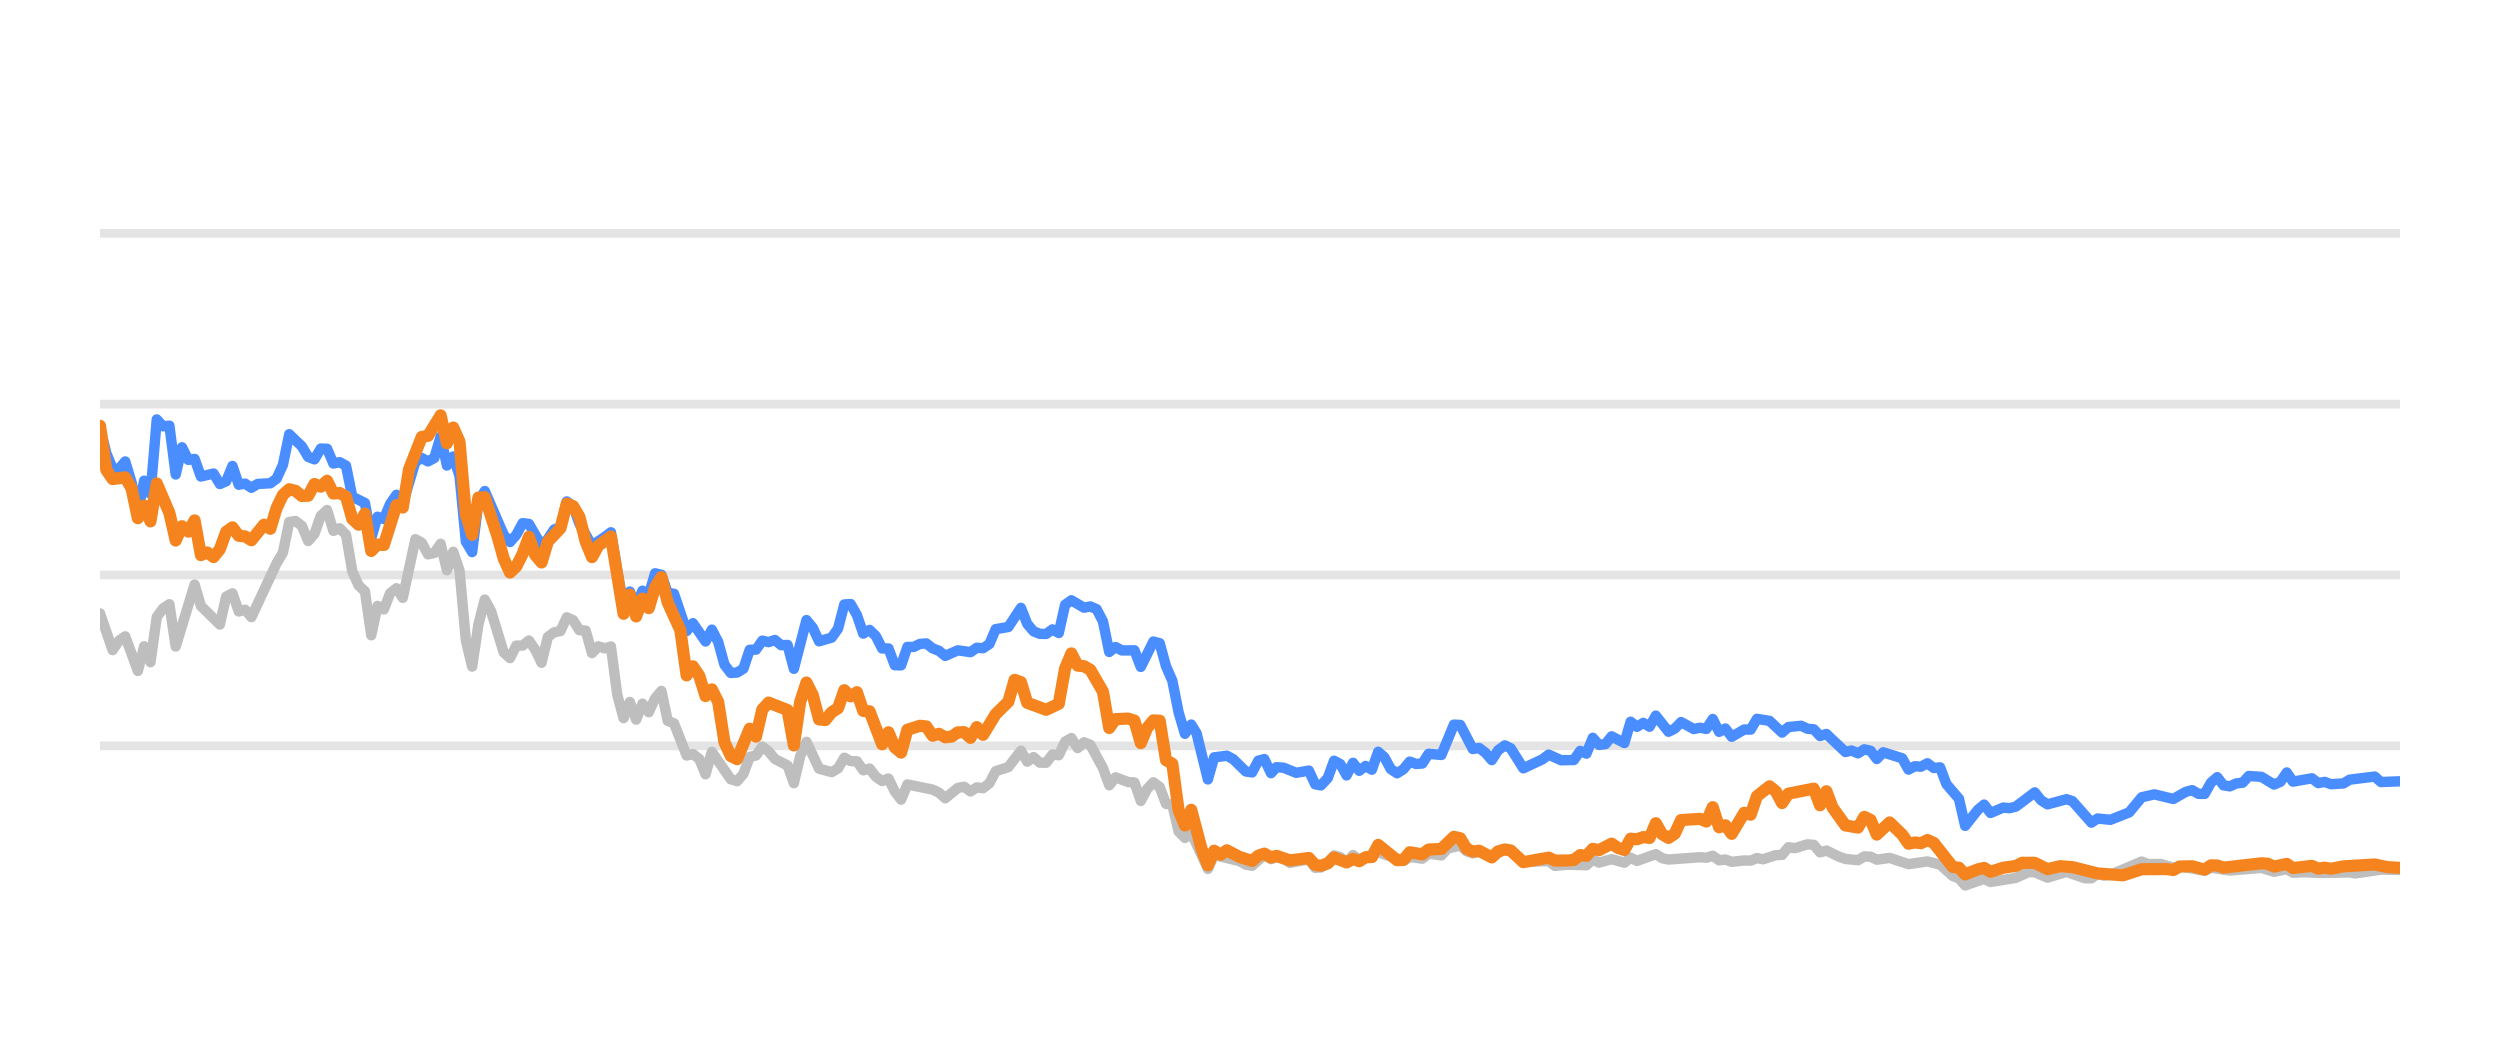
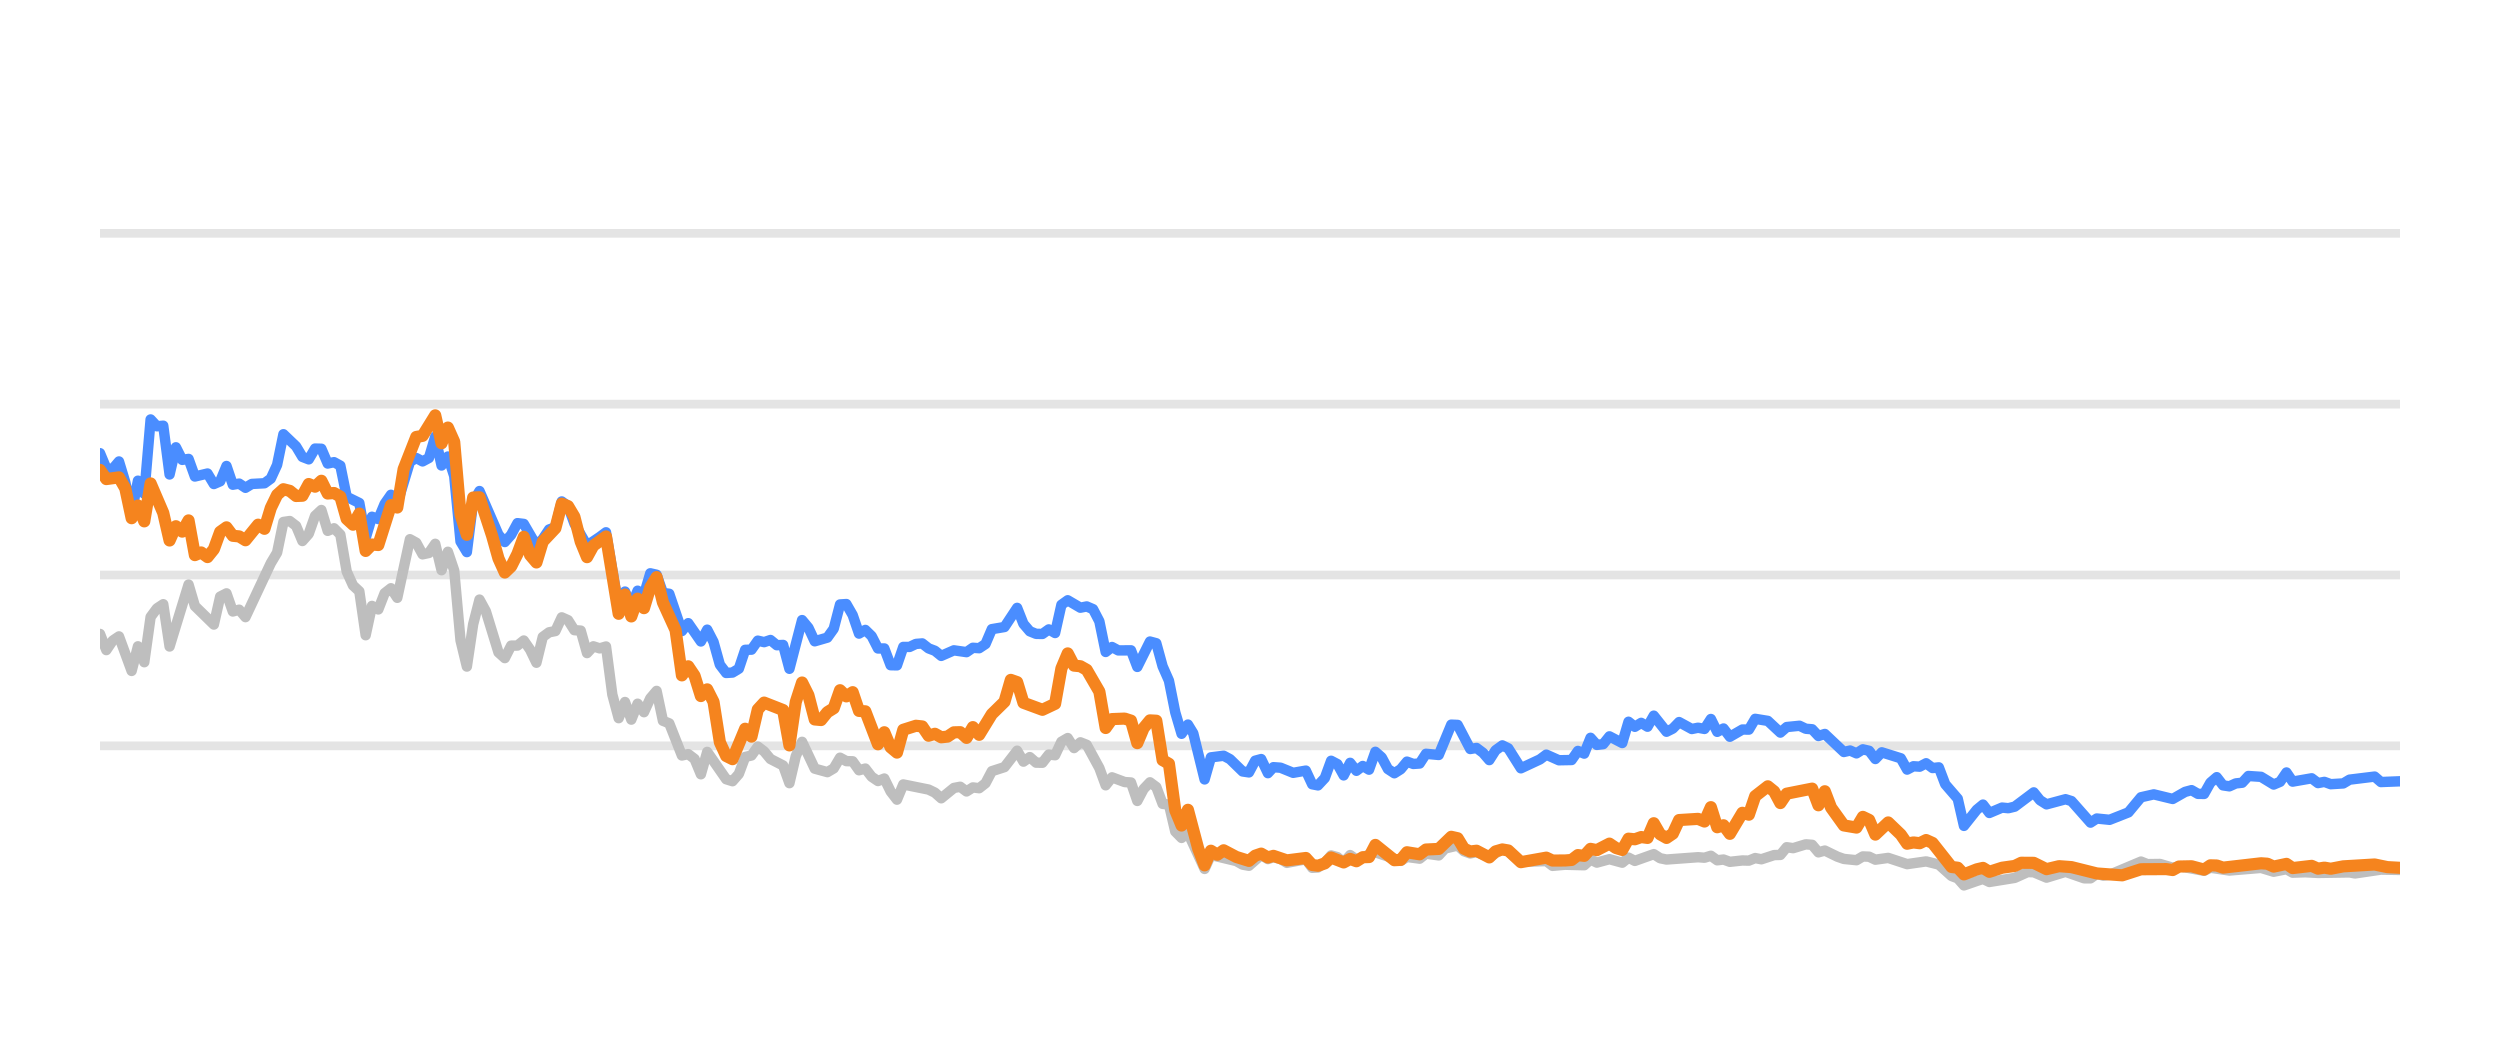
<svg xmlns="http://www.w3.org/2000/svg" width="144pt" height="60pt" viewBox="0 0 144 60" version="1.1">
  <defs>
    <style type="text/css">*{stroke-linejoin: round; stroke-linecap: butt}</style>
  </defs>
  <g id="figure_1">
    <g id="patch_1">
      <path d="M 0 60  L 144 60  L 144 0  L 0 0  L 0 60  z " style="fill: none; opacity: 0" />
    </g>
    <g id="axes_1">
      <g id="patch_2">
        <path d="M 5.76 52.8  L 138.24 52.8  L 138.24 3.6  L 5.76 3.6  L 5.76 52.8  z " style="fill: none" />
      </g>
      <g id="matplotlib.axis_1" />
      <g id="matplotlib.axis_2" />
      <g id="line2d_1">
-         <path d="M 5.76 42.96  L 138.24 42.96  " clip-path="url(#p9117db3237)" style="fill: none; stroke: #b2b2b2; stroke-opacity: 0.35; stroke-width: 0.5; stroke-linecap: square" />
+         <path d="M 5.76 42.96  L 138.24 42.96  " clip-path="url(#p7bb56548d4)" style="fill: none; stroke: #b2b2b2; stroke-opacity: 0.35; stroke-width: 0.5; stroke-linecap: square" />
      </g>
      <g id="line2d_2">
-         <path d="M 5.76 33.12  L 138.24 33.12  " clip-path="url(#p9117db3237)" style="fill: none; stroke: #b2b2b2; stroke-opacity: 0.35; stroke-width: 0.5; stroke-linecap: square" />
+         <path d="M 5.76 33.12  L 138.24 33.12  " clip-path="url(#p7bb56548d4)" style="fill: none; stroke: #b2b2b2; stroke-opacity: 0.35; stroke-width: 0.5; stroke-linecap: square" />
      </g>
      <g id="line2d_3">
-         <path d="M 5.76 23.28  L 138.24 23.28  " clip-path="url(#p9117db3237)" style="fill: none; stroke: #b2b2b2; stroke-opacity: 0.35; stroke-width: 0.5; stroke-linecap: square" />
+         <path d="M 5.76 23.28  L 138.24 23.28  " clip-path="url(#p7bb56548d4)" style="fill: none; stroke: #b2b2b2; stroke-opacity: 0.35; stroke-width: 0.5; stroke-linecap: square" />
      </g>
      <g id="line2d_4">
-         <path d="M 5.76 13.44  L 138.24 13.44  " clip-path="url(#p9117db3237)" style="fill: none; stroke: #b2b2b2; stroke-opacity: 0.35; stroke-width: 0.5; stroke-linecap: square" />
+         <path d="M 5.76 13.44  L 138.24 13.44  " clip-path="url(#p7bb56548d4)" style="fill: none; stroke: #b2b2b2; stroke-opacity: 0.35; stroke-width: 0.5; stroke-linecap: square" />
      </g>
      <g id="line2d_5">
-         <path d="M 5.76 35.334  L 6.487 37.445  L 6.85 36.903  L 7.213 36.657  L 7.94 38.645  L 8.303 37.228  L 8.667 38.143  L 9.03 35.536  L 9.393 35.044  L 9.757 34.803  L 10.12 37.238  L 11.21 33.671  L 11.573 34.906  L 12.663 35.974  L 13.026 34.365  L 13.39 34.178  L 13.753 35.221  L 14.116 35.118  L 14.48 35.546  L 15.933 32.441  L 16.296 31.831  L 16.66 30.065  L 17.023 30.011  L 17.386 30.291  L 17.75 31.162  L 18.113 30.749  L 18.476 29.715  L 18.84 29.376  L 19.203 30.576  L 19.566 30.429  L 19.93 30.793  L 20.293 32.918  L 20.656 33.72  L 21.02 34.06  L 21.383 36.589  L 21.746 34.901  L 22.11 35.103  L 22.473 34.168  L 22.836 33.883  L 23.2 34.434  L 23.926 31.059  L 24.29 31.26  L 24.653 31.929  L 25.016 31.851  L 25.38 31.324  L 25.743 32.844  L 26.106 31.782  L 26.469 32.859  L 26.833 36.884  L 27.196 38.394  L 27.559 35.954  L 27.923 34.537  L 28.286 35.206  L 29.013 37.578  L 29.376 37.907  L 29.739 37.189  L 30.103 37.184  L 30.466 36.894  L 30.829 37.42  L 31.193 38.173  L 31.556 36.687  L 31.919 36.421  L 32.283 36.348  L 32.646 35.56  L 33.009 35.723  L 33.373 36.298  L 33.736 36.323  L 34.099 37.617  L 34.463 37.228  L 34.826 37.346  L 35.189 37.238  L 35.553 40.008  L 35.916 41.366  L 36.279 40.436  L 36.643 41.45  L 37.006 40.534  L 37.369 41.022  L 37.733 40.224  L 38.096 39.796  L 38.459 41.518  L 38.823 41.666  L 39.549 43.516  L 39.912 43.437  L 40.276 43.713  L 40.639 44.598  L 41.002 43.309  L 42.092 44.884  L 42.456 44.997  L 42.819 44.579  L 43.182 43.6  L 43.546 43.516  L 43.909 43.004  L 44.272 43.28  L 44.636 43.718  L 45.362 44.092  L 45.726 45.11  L 46.089 43.555  L 46.452 42.729  L 47.179 44.274  L 47.906 44.475  L 48.269 44.259  L 48.632 43.644  L 48.996 43.841  L 49.359 43.851  L 49.722 44.367  L 50.086 44.269  L 50.449 44.741  L 50.812 44.987  L 51.176 44.844  L 51.539 45.587  L 51.902 46.06  L 52.266 45.184  L 53.719 45.479  L 54.082 45.656  L 54.445 45.981  L 55.172 45.386  L 55.535 45.317  L 55.899 45.587  L 56.262 45.356  L 56.625 45.4  L 56.989 45.115  L 57.352 44.421  L 58.079 44.185  L 58.805 43.24  L 59.169 43.87  L 59.532 43.609  L 59.895 43.929  L 60.259 43.934  L 60.622 43.462  L 60.985 43.501  L 61.349 42.724  L 61.712 42.512  L 62.075 43.088  L 62.439 42.758  L 62.802 42.901  L 63.529 44.239  L 63.892 45.233  L 64.255 44.775  L 64.982 45.046  L 65.345 45.071  L 65.709 46.133  L 66.072 45.445  L 66.435 45.061  L 66.798 45.331  L 67.162 46.301  L 67.525 46.345  L 67.888 47.895  L 68.252 48.264  L 68.615 47.964  L 69.574 50.05  L 69.935 49.248  L 71.395 49.597  L 71.757 49.804  L 72.121 49.868  L 72.824 49.248  L 73.21 49.484  L 73.528 49.376  L 73.936 49.479  L 74.299 49.7  L 75.389 49.494  L 75.754 49.986  L 76.086 49.966  L 76.479 49.7  L 76.841 49.272  L 77.203 49.371  L 77.562 49.681  L 77.934 49.253  L 78.293 49.513  L 79.383 49.09  L 80.838 49.587  L 81.199 49.361  L 81.927 49.459  L 82.289 49.169  L 83.023 49.272  L 83.387 48.874  L 84.11 48.702  L 84.473 49.031  L 84.833 49.159  L 85.194 49.08  L 85.927 49.366  L 86.678 48.908  L 87.018 49.051  L 87.742 49.646  L 89.202 49.597  L 89.561 49.873  L 90.285 49.809  L 91.379 49.838  L 91.743 49.509  L 92.105 49.686  L 92.829 49.489  L 93.564 49.691  L 93.925 49.4  L 94.288 49.587  L 95.375 49.199  L 95.743 49.435  L 96.107 49.509  L 97.919 49.376  L 98.288 49.405  L 98.655 49.292  L 99.02 49.553  L 99.382 49.509  L 99.746 49.641  L 100.467 49.563  L 100.838 49.572  L 101.201 49.425  L 101.556 49.494  L 102.29 49.253  L 102.647 49.243  L 103.011 48.8  L 103.382 48.854  L 104.107 48.633  L 104.472 48.662  L 104.835 49.095  L 105.2 48.992  L 105.927 49.346  L 106.294 49.474  L 107.019 49.548  L 107.385 49.331  L 107.745 49.346  L 108.104 49.518  L 108.841 49.415  L 109.928 49.774  L 111.02 49.617  L 111.749 49.799  L 112.478 50.458  L 112.835 50.591  L 113.193 50.999  L 113.929 50.743  L 114.286 50.625  L 114.653 50.802  L 116.11 50.566  L 116.85 50.232  L 117.202 50.242  L 117.936 50.552  L 119.029 50.217  L 120.099 50.591  L 120.464 50.591  L 120.823 50.33  L 121.193 50.438  L 121.559 50.389  L 123.362 49.627  L 123.731 49.774  L 124.455 49.764  L 125.183 49.981  L 125.546 49.897  L 126.986 50.158  L 127.349 49.981  L 128.439 50.143  L 130.259 49.991  L 130.984 50.212  L 131.719 50.064  L 132.074 50.266  L 132.799 50.242  L 133.53 50.281  L 135.344 50.251  L 135.656 50.31  L 137.145 50.089  L 138.24 50.109  L 138.24 50.109  " clip-path="url(#p9117db3237)" style="fill: none; stroke: #bebebe; stroke-width: 0.6; stroke-linecap: round" />
+         <path d="M 5.76 36.515  L 6.124 37.445  L 6.489 36.903  L 6.853 36.657  L 7.582 38.645  L 7.946 37.228  L 8.31 38.143  L 8.675 35.536  L 9.039 35.044  L 9.403 34.803  L 9.768 37.238  L 10.861 33.671  L 11.225 34.906  L 12.318 35.974  L 12.682 34.365  L 13.046 34.178  L 13.411 35.221  L 13.775 35.118  L 14.139 35.546  L 15.597 32.441  L 15.961 31.831  L 16.325 30.065  L 16.69 30.011  L 17.054 30.291  L 17.418 31.162  L 17.783 30.749  L 18.147 29.715  L 18.511 29.376  L 18.876 30.576  L 19.24 30.429  L 19.604 30.793  L 19.969 32.918  L 20.333 33.72  L 20.697 34.06  L 21.062 36.589  L 21.426 34.901  L 21.79 35.103  L 22.155 34.168  L 22.519 33.883  L 22.883 34.434  L 23.612 31.059  L 23.976 31.26  L 24.34 31.929  L 24.705 31.851  L 25.069 31.324  L 25.433 32.844  L 25.798 31.782  L 26.162 32.859  L 26.526 36.884  L 26.891 38.394  L 27.255 35.954  L 27.619 34.537  L 27.984 35.206  L 28.712 37.578  L 29.077 37.907  L 29.441 37.189  L 29.805 37.184  L 30.17 36.894  L 30.534 37.42  L 30.898 38.173  L 31.263 36.687  L 31.627 36.421  L 31.991 36.348  L 32.356 35.56  L 32.72 35.723  L 33.084 36.298  L 33.449 36.323  L 33.813 37.617  L 34.177 37.228  L 34.542 37.346  L 34.906 37.238  L 35.27 40.008  L 35.635 41.366  L 35.999 40.436  L 36.363 41.45  L 36.727 40.534  L 37.092 41.022  L 37.456 40.224  L 37.82 39.796  L 38.185 41.518  L 38.549 41.666  L 39.278 43.516  L 39.642 43.437  L 40.006 43.713  L 40.371 44.598  L 40.735 43.309  L 41.828 44.884  L 42.192 44.997  L 42.557 44.579  L 42.921 43.6  L 43.285 43.516  L 43.65 43.004  L 44.014 43.28  L 44.378 43.718  L 45.107 44.092  L 45.471 45.11  L 45.836 43.555  L 46.2 42.729  L 46.929 44.274  L 47.657 44.475  L 48.022 44.259  L 48.386 43.644  L 48.75 43.841  L 49.114 43.851  L 49.479 44.367  L 49.843 44.269  L 50.207 44.741  L 50.572 44.987  L 50.936 44.844  L 51.3 45.587  L 51.665 46.06  L 52.029 45.184  L 53.486 45.479  L 53.851 45.656  L 54.215 45.981  L 54.944 45.386  L 55.308 45.317  L 55.672 45.587  L 56.037 45.356  L 56.401 45.4  L 56.765 45.115  L 57.13 44.421  L 57.858 44.185  L 58.587 43.24  L 58.951 43.87  L 59.316 43.609  L 59.68 43.929  L 60.044 43.934  L 60.409 43.462  L 60.773 43.501  L 61.137 42.724  L 61.501 42.512  L 61.866 43.088  L 62.23 42.758  L 62.594 42.901  L 63.323 44.239  L 63.687 45.233  L 64.052 44.775  L 64.78 45.046  L 65.145 45.071  L 65.509 46.133  L 65.873 45.445  L 66.238 45.061  L 66.602 45.331  L 66.966 46.301  L 67.331 46.345  L 67.695 47.895  L 68.059 48.264  L 68.424 47.964  L 69.385 50.05  L 69.748 49.248  L 71.212 49.597  L 71.575 49.804  L 71.939 49.868  L 72.644 49.248  L 73.032 49.484  L 73.35 49.376  L 73.76 49.479  L 74.123 49.7  L 75.216 49.494  L 75.582 49.986  L 75.915 49.966  L 76.309 49.7  L 76.672 49.272  L 77.035 49.371  L 77.395 49.681  L 77.768 49.253  L 78.129 49.513  L 79.221 49.09  L 80.68 49.587  L 81.042 49.361  L 81.772 49.459  L 82.136 49.169  L 82.871 49.272  L 83.236 48.874  L 83.961 48.702  L 84.326 49.031  L 84.686 49.159  L 85.049 49.08  L 85.783 49.366  L 86.536 48.908  L 86.877 49.051  L 87.603 49.646  L 89.067 49.597  L 89.427 49.873  L 90.153 49.809  L 91.25 49.838  L 91.615 49.509  L 91.978 49.686  L 92.704 49.489  L 93.441 49.691  L 93.803 49.4  L 94.167 49.587  L 95.257 49.199  L 95.626 49.435  L 95.991 49.509  L 97.808 49.376  L 98.178 49.405  L 98.547 49.292  L 98.912 49.553  L 99.275 49.509  L 99.64 49.641  L 100.363 49.563  L 100.735 49.572  L 101.099 49.425  L 101.455 49.494  L 102.191 49.253  L 102.549 49.243  L 102.915 48.8  L 103.286 48.854  L 104.013 48.633  L 104.379 48.662  L 104.743 49.095  L 105.109 48.992  L 105.838 49.346  L 106.206 49.474  L 106.933 49.548  L 107.3 49.331  L 107.661 49.346  L 108.021 49.518  L 108.76 49.415  L 109.85 49.774  L 110.945 49.617  L 111.676 49.799  L 112.407 50.458  L 112.766 50.591  L 113.124 50.999  L 113.862 50.743  L 114.22 50.625  L 114.588 50.802  L 116.049 50.566  L 116.792 50.232  L 117.144 50.242  L 117.88 50.552  L 118.976 50.217  L 120.049 50.591  L 120.415 50.591  L 120.775 50.33  L 121.146 50.438  L 121.513 50.389  L 123.321 49.627  L 123.691 49.774  L 124.417 49.764  L 125.147 49.981  L 125.511 49.897  L 126.955 50.158  L 127.319 49.981  L 128.412 50.143  L 130.237 49.991  L 130.964 50.212  L 131.701 50.064  L 132.057 50.266  L 132.784 50.242  L 133.517 50.281  L 135.336 50.251  L 135.649 50.31  L 137.142 50.089  L 138.24 50.109  L 138.24 50.109  " clip-path="url(#p7bb56548d4)" style="fill: none; stroke: #bebebe; stroke-width: 0.6; stroke-linecap: round" />
      </g>
      <g id="line2d_6">
-         <path d="M 5.76 24.623  L 6.123 26.104  L 6.487 26.98  L 6.85 27.009  L 7.213 26.581  L 7.577 27.782  L 7.94 29.499  L 8.303 27.688  L 8.667 28.441  L 9.03 24.161  L 9.393 24.554  L 9.757 24.52  L 10.12 27.329  L 10.483 25.765  L 10.847 26.488  L 11.21 26.434  L 11.573 27.447  L 12.3 27.275  L 12.663 27.88  L 13.026 27.723  L 13.39 26.842  L 13.753 27.92  L 14.116 27.856  L 14.48 28.097  L 14.843 27.875  L 15.57 27.836  L 15.933 27.57  L 16.296 26.778  L 16.66 25.012  L 17.386 25.71  L 17.75 26.316  L 18.113 26.458  L 18.476 25.838  L 18.84 25.848  L 19.203 26.699  L 19.566 26.621  L 19.93 26.822  L 20.293 28.613  L 21.02 28.972  L 21.383 30.995  L 21.746 29.765  L 22.11 29.897  L 22.473 29.022  L 22.836 28.5  L 23.2 29.007  L 23.926 26.601  L 24.29 26.38  L 24.653 26.576  L 25.016 26.38  L 25.38 25.15  L 25.743 26.813  L 26.106 26.296  L 26.469 27.418  L 26.833 31.191  L 27.196 31.801  L 27.559 28.899  L 27.923 28.284  L 29.013 30.803  L 29.376 31.221  L 29.739 30.808  L 30.103 30.134  L 30.466 30.178  L 31.193 31.428  L 31.556 31.044  L 31.919 30.498  L 32.283 30.365  L 32.646 28.884  L 33.009 29.154  L 33.373 30.153  L 34.099 31.423  L 34.826 30.931  L 35.189 30.66  L 35.916 34.999  L 36.279 34.074  L 36.643 34.916  L 37.006 34.025  L 37.369 34.261  L 37.733 33.022  L 38.096 33.105  L 38.459 34.153  L 38.823 34.202  L 39.549 36.348  L 39.912 35.895  L 40.639 36.948  L 41.002 36.269  L 41.366 36.972  L 41.729 38.286  L 42.092 38.763  L 42.456 38.739  L 42.819 38.517  L 43.182 37.43  L 43.546 37.42  L 43.909 36.903  L 44.272 36.987  L 44.636 36.864  L 44.999 37.164  L 45.362 37.149  L 45.726 38.522  L 46.452 35.718  L 46.816 36.156  L 47.179 36.938  L 47.906 36.726  L 48.269 36.215  L 48.632 34.817  L 48.996 34.793  L 49.359 35.427  L 49.722 36.495  L 50.086 36.284  L 50.449 36.638  L 50.812 37.351  L 51.176 37.351  L 51.539 38.316  L 51.902 38.325  L 52.266 37.263  L 52.629 37.263  L 52.992 37.09  L 53.355 37.061  L 53.719 37.346  L 54.082 37.484  L 54.445 37.779  L 55.172 37.459  L 55.899 37.563  L 56.262 37.312  L 56.625 37.336  L 56.989 37.095  L 57.352 36.239  L 58.079 36.116  L 58.805 35.014  L 59.169 35.934  L 59.532 36.362  L 59.895 36.51  L 60.259 36.515  L 60.622 36.254  L 60.985 36.461  L 61.349 34.837  L 61.712 34.576  L 62.439 35.004  L 62.802 34.931  L 63.165 35.088  L 63.529 35.787  L 63.892 37.553  L 64.255 37.268  L 64.619 37.464  L 65.345 37.459  L 65.709 38.414  L 66.435 36.953  L 66.798 37.051  L 67.162 38.379  L 67.525 39.206  L 67.888 41.031  L 68.252 42.266  L 68.615 41.735  L 68.922 42.237  L 69.574 44.894  L 69.935 43.624  L 70.667 43.531  L 71.033 43.728  L 71.757 44.436  L 72.121 44.49  L 72.48 43.816  L 72.824 43.723  L 73.21 44.534  L 73.528 44.19  L 73.936 44.22  L 74.661 44.515  L 75.389 44.387  L 75.754 45.174  L 76.086 45.238  L 76.479 44.815  L 76.841 43.821  L 77.203 44.013  L 77.562 44.662  L 77.934 43.939  L 78.293 44.397  L 78.658 44.121  L 79.019 44.333  L 79.383 43.304  L 79.746 43.624  L 80.107 44.298  L 80.473 44.539  L 80.838 44.308  L 81.199 43.87  L 81.562 44.003  L 81.927 43.978  L 82.289 43.418  L 83.023 43.486  L 83.744 41.74  L 84.11 41.755  L 84.833 43.142  L 85.194 43.083  L 85.563 43.359  L 85.927 43.782  L 86.287 43.216  L 86.678 42.935  L 87.018 43.103  L 87.742 44.254  L 88.836 43.742  L 89.202 43.467  L 89.924 43.791  L 90.653 43.777  L 91.018 43.255  L 91.379 43.408  L 91.743 42.498  L 92.105 42.906  L 92.471 42.862  L 92.829 42.414  L 93.564 42.798  L 93.925 41.573  L 94.288 41.863  L 94.653 41.637  L 95.016 41.858  L 95.375 41.223  L 96.107 42.148  L 96.469 41.966  L 96.831 41.592  L 97.56 41.991  L 97.919 41.917  L 98.288 41.986  L 98.655 41.415  L 99.02 42.153  L 99.382 41.961  L 99.746 42.438  L 100.467 42.02  L 100.838 42.025  L 101.201 41.405  L 101.926 41.523  L 102.647 42.197  L 103.011 41.878  L 103.748 41.804  L 104.107 41.976  L 104.472 42.006  L 104.835 42.394  L 105.2 42.276  L 106.294 43.314  L 106.655 43.231  L 107.019 43.393  L 107.385 43.162  L 107.745 43.245  L 108.104 43.718  L 108.473 43.334  L 109.566 43.678  L 109.928 44.328  L 110.291 44.136  L 110.649 44.16  L 111.02 43.964  L 111.389 44.239  L 111.749 44.2  L 112.116 45.169  L 112.835 46.005  L 113.193 47.57  L 113.929 46.64  L 114.286 46.345  L 114.653 46.827  L 115.383 46.517  L 115.744 46.552  L 116.11 46.463  L 117.202 45.641  L 117.564 46.094  L 117.936 46.33  L 119.029 46.035  L 119.371 46.143  L 120.464 47.383  L 120.823 47.147  L 121.559 47.221  L 122.641 46.793  L 123.362 45.922  L 124.097 45.755  L 125.183 46.02  L 125.898 45.612  L 126.267 45.513  L 126.631 45.725  L 126.986 45.73  L 127.349 45.081  L 127.714 44.766  L 128.077 45.238  L 128.439 45.292  L 128.807 45.125  L 129.176 45.085  L 129.532 44.697  L 130.259 44.746  L 130.984 45.189  L 131.353 45.031  L 131.719 44.495  L 132.074 45.021  L 133.167 44.83  L 133.53 45.105  L 133.897 45.036  L 134.262 45.169  L 134.98 45.125  L 135.344 44.908  L 136.783 44.731  L 137.145 45.046  L 138.24 45.002  L 138.24 45.002  " clip-path="url(#p9117db3237)" style="fill: none; stroke: #4a8dff; stroke-width: 0.6; stroke-linecap: round" />
+         <path d="M 5.76 26.104  L 6.124 26.98  L 6.489 27.009  L 6.853 26.581  L 7.217 27.782  L 7.582 29.499  L 7.946 27.688  L 8.31 28.441  L 8.675 24.161  L 9.039 24.554  L 9.403 24.52  L 9.768 27.329  L 10.132 25.765  L 10.496 26.488  L 10.861 26.434  L 11.225 27.447  L 11.953 27.275  L 12.318 27.88  L 12.682 27.723  L 13.046 26.842  L 13.411 27.92  L 13.775 27.856  L 14.139 28.097  L 14.504 27.875  L 15.232 27.836  L 15.597 27.57  L 15.961 26.778  L 16.325 25.012  L 17.054 25.71  L 17.418 26.316  L 17.783 26.458  L 18.147 25.838  L 18.511 25.848  L 18.876 26.699  L 19.24 26.621  L 19.604 26.822  L 19.969 28.613  L 20.697 28.972  L 21.062 30.995  L 21.426 29.765  L 21.79 29.897  L 22.155 29.022  L 22.519 28.5  L 22.883 29.007  L 23.612 26.601  L 23.976 26.38  L 24.34 26.576  L 24.705 26.38  L 25.069 25.15  L 25.433 26.813  L 25.798 26.296  L 26.162 27.418  L 26.526 31.191  L 26.891 31.801  L 27.255 28.899  L 27.619 28.284  L 28.712 30.803  L 29.077 31.221  L 29.441 30.808  L 29.805 30.134  L 30.17 30.178  L 30.898 31.428  L 31.263 31.044  L 31.627 30.498  L 31.991 30.365  L 32.356 28.884  L 32.72 29.154  L 33.084 30.153  L 33.813 31.423  L 34.542 30.931  L 34.906 30.66  L 35.635 34.999  L 35.999 34.074  L 36.363 34.916  L 36.727 34.025  L 37.092 34.261  L 37.456 33.022  L 37.82 33.105  L 38.185 34.153  L 38.549 34.202  L 39.278 36.348  L 39.642 35.895  L 40.371 36.948  L 40.735 36.269  L 41.099 36.972  L 41.464 38.286  L 41.828 38.763  L 42.192 38.739  L 42.557 38.517  L 42.921 37.43  L 43.285 37.42  L 43.65 36.903  L 44.014 36.987  L 44.378 36.864  L 44.743 37.164  L 45.107 37.149  L 45.471 38.522  L 46.2 35.718  L 46.564 36.156  L 46.929 36.938  L 47.657 36.726  L 48.022 36.215  L 48.386 34.817  L 48.75 34.793  L 49.114 35.427  L 49.479 36.495  L 49.843 36.284  L 50.207 36.638  L 50.572 37.351  L 50.936 37.351  L 51.3 38.316  L 51.665 38.325  L 52.029 37.263  L 52.393 37.263  L 52.758 37.09  L 53.122 37.061  L 53.486 37.346  L 53.851 37.484  L 54.215 37.779  L 54.944 37.459  L 55.672 37.563  L 56.037 37.312  L 56.401 37.336  L 56.765 37.095  L 57.13 36.239  L 57.858 36.116  L 58.587 35.014  L 58.951 35.934  L 59.316 36.362  L 59.68 36.51  L 60.044 36.515  L 60.409 36.254  L 60.773 36.461  L 61.137 34.837  L 61.501 34.576  L 62.23 35.004  L 62.594 34.931  L 62.959 35.088  L 63.323 35.787  L 63.687 37.553  L 64.052 37.268  L 64.416 37.464  L 65.145 37.459  L 65.509 38.414  L 66.238 36.953  L 66.602 37.051  L 66.966 38.379  L 67.331 39.206  L 67.695 41.031  L 68.059 42.266  L 68.424 41.735  L 68.731 42.237  L 69.385 44.894  L 69.748 43.624  L 70.482 43.531  L 70.848 43.728  L 71.575 44.436  L 71.939 44.49  L 72.299 43.816  L 72.644 43.723  L 73.032 44.534  L 73.35 44.19  L 73.76 44.22  L 74.486 44.515  L 75.216 44.387  L 75.582 45.174  L 75.915 45.238  L 76.309 44.815  L 76.672 43.821  L 77.035 44.013  L 77.395 44.662  L 77.768 43.939  L 78.129 44.397  L 78.494 44.121  L 78.856 44.333  L 79.221 43.304  L 79.585 43.624  L 79.947 44.298  L 80.315 44.539  L 80.68 44.308  L 81.042 43.87  L 81.406 44.003  L 81.772 43.978  L 82.136 43.418  L 82.871 43.486  L 83.594 41.74  L 83.961 41.755  L 84.686 43.142  L 85.049 43.083  L 85.418 43.359  L 85.783 43.782  L 86.144 43.216  L 86.536 42.935  L 86.877 43.103  L 87.603 44.254  L 88.7 43.742  L 89.067 43.467  L 89.792 43.791  L 90.523 43.777  L 90.888 43.255  L 91.25 43.408  L 91.615 42.498  L 91.978 42.906  L 92.345 42.862  L 92.704 42.414  L 93.441 42.798  L 93.803 41.573  L 94.167 41.863  L 94.533 41.637  L 94.897 41.858  L 95.257 41.223  L 95.991 42.148  L 96.354 41.966  L 96.717 41.592  L 97.448 41.991  L 97.808 41.917  L 98.178 41.986  L 98.547 41.415  L 98.912 42.153  L 99.275 41.961  L 99.64 42.438  L 100.363 42.02  L 100.735 42.025  L 101.099 41.405  L 101.826 41.523  L 102.549 42.197  L 102.915 41.878  L 103.653 41.804  L 104.013 41.976  L 104.379 42.006  L 104.743 42.394  L 105.109 42.276  L 106.206 43.314  L 106.568 43.231  L 106.933 43.393  L 107.3 43.162  L 107.661 43.245  L 108.021 43.718  L 108.391 43.334  L 109.487 43.678  L 109.85 44.328  L 110.215 44.136  L 110.574 44.16  L 110.945 43.964  L 111.315 44.239  L 111.676 44.2  L 112.044 45.169  L 112.766 46.005  L 113.124 47.57  L 113.862 46.64  L 114.22 46.345  L 114.588 46.827  L 115.32 46.517  L 115.682 46.552  L 116.049 46.463  L 117.144 45.641  L 117.507 46.094  L 117.88 46.33  L 118.976 46.035  L 119.319 46.143  L 120.415 47.383  L 120.775 47.147  L 121.513 47.221  L 122.598 46.793  L 123.321 45.922  L 124.059 45.755  L 125.147 46.02  L 125.864 45.612  L 126.234 45.513  L 126.599 45.725  L 126.955 45.73  L 127.319 45.081  L 127.685 44.766  L 128.049 45.238  L 128.412 45.292  L 128.781 45.125  L 129.151 45.085  L 129.508 44.697  L 130.237 44.746  L 130.964 45.189  L 131.335 45.031  L 131.701 44.495  L 132.057 45.021  L 133.153 44.83  L 133.517 45.105  L 133.885 45.036  L 134.251 45.169  L 134.971 45.125  L 135.336 44.908  L 136.779 44.731  L 137.142 45.046  L 138.24 45.002  L 138.24 45.002  " clip-path="url(#p7bb56548d4)" style="fill: none; stroke: #4a8dff; stroke-width: 0.6; stroke-linecap: round" />
      </g>
      <g id="line2d_7">
-         <path d="M 5.76 24.525  L 6.123 27.068  L 6.487 27.595  L 7.213 27.496  L 7.577 28.131  L 7.94 29.848  L 8.303 29.12  L 8.667 30.03  L 9.03 27.846  L 9.757 29.543  L 10.12 31.132  L 10.483 30.311  L 10.847 30.621  L 11.21 29.976  L 11.573 31.974  L 11.937 31.821  L 12.3 32.087  L 12.663 31.634  L 13.026 30.635  L 13.39 30.375  L 13.753 30.862  L 14.116 30.896  L 14.48 31.118  L 15.206 30.222  L 15.57 30.458  L 15.933 29.258  L 16.296 28.505  L 16.66 28.18  L 17.023 28.274  L 17.386 28.569  L 17.75 28.554  L 18.113 27.88  L 18.476 28.033  L 18.84 27.693  L 19.203 28.426  L 19.566 28.397  L 19.93 28.603  L 20.293 29.888  L 20.656 30.222  L 21.02 29.583  L 21.383 31.733  L 21.746 31.364  L 22.11 31.393  L 22.836 29.095  L 23.2 29.233  L 23.563 27.024  L 24.29 25.169  L 24.653 25.105  L 25.38 23.925  L 25.743 25.533  L 26.106 24.628  L 26.469 25.445  L 26.833 29.642  L 27.196 30.803  L 27.559 28.658  L 27.923 28.643  L 28.649 30.872  L 29.013 32.17  L 29.376 32.977  L 29.739 32.628  L 30.103 31.905  L 30.466 30.921  L 30.829 31.969  L 31.193 32.397  L 31.556 31.196  L 32.283 30.424  L 32.646 29.012  L 33.009 29.154  L 33.373 29.765  L 33.736 31.201  L 34.099 32.092  L 34.463 31.432  L 35.189 30.901  L 35.916 35.354  L 36.279 34.247  L 36.643 35.506  L 37.006 34.483  L 37.369 35.029  L 37.733 33.833  L 38.096 33.243  L 38.459 34.699  L 39.186 36.293  L 39.549 38.901  L 39.912 38.379  L 40.276 38.921  L 40.639 40.092  L 41.002 39.708  L 41.366 40.426  L 41.729 42.753  L 42.092 43.545  L 42.456 43.728  L 43.182 41.976  L 43.546 42.429  L 43.909 40.864  L 44.272 40.47  L 45.362 40.899  L 45.726 42.935  L 46.089 40.436  L 46.452 39.314  L 46.816 40.042  L 47.179 41.44  L 47.542 41.474  L 47.906 41.022  L 48.269 40.795  L 48.632 39.757  L 48.996 40.111  L 49.359 39.87  L 49.722 40.948  L 50.086 40.972  L 50.812 42.871  L 51.176 42.178  L 51.539 43.044  L 51.902 43.349  L 52.266 42.035  L 52.992 41.804  L 53.355 41.843  L 53.719 42.379  L 54.082 42.266  L 54.445 42.468  L 54.809 42.429  L 55.172 42.183  L 55.535 42.173  L 55.899 42.502  L 56.262 41.883  L 56.625 42.325  L 57.352 41.135  L 58.079 40.421  L 58.442 39.162  L 58.805 39.29  L 59.169 40.48  L 60.259 40.884  L 60.985 40.539  L 61.349 38.502  L 61.712 37.637  L 62.075 38.34  L 62.439 38.375  L 62.802 38.581  L 63.529 39.836  L 63.892 41.932  L 64.255 41.42  L 64.982 41.391  L 65.345 41.509  L 65.709 42.803  L 66.072 41.937  L 66.435 41.494  L 66.798 41.514  L 67.162 43.782  L 67.525 43.993  L 67.888 46.67  L 68.252 47.55  L 68.615 46.645  L 69.211 48.894  L 69.574 49.843  L 69.935 49.002  L 70.307 49.233  L 70.667 48.977  L 71.395 49.361  L 72.121 49.587  L 72.48 49.287  L 72.824 49.169  L 73.21 49.39  L 73.528 49.297  L 74.299 49.558  L 75.389 49.42  L 75.754 49.823  L 76.086 49.868  L 76.479 49.73  L 76.841 49.395  L 77.562 49.676  L 77.934 49.474  L 78.293 49.607  L 78.658 49.376  L 79.019 49.366  L 79.383 48.667  L 80.473 49.548  L 80.838 49.528  L 81.199 49.09  L 81.927 49.208  L 82.289 48.933  L 83.023 48.898  L 83.744 48.2  L 84.11 48.283  L 84.473 48.884  L 84.833 49.046  L 85.194 49.002  L 85.927 49.386  L 86.287 49.041  L 86.678 48.928  L 87.018 48.987  L 87.742 49.661  L 89.202 49.4  L 89.561 49.568  L 90.285 49.563  L 90.653 49.533  L 91.018 49.253  L 91.379 49.297  L 91.743 48.894  L 92.105 48.967  L 92.829 48.593  L 93.199 48.844  L 93.564 48.957  L 93.925 48.308  L 94.288 48.342  L 94.653 48.215  L 95.016 48.264  L 95.375 47.418  L 95.743 48.057  L 96.107 48.264  L 96.469 48.018  L 96.831 47.235  L 97.919 47.167  L 98.288 47.319  L 98.655 46.493  L 99.02 47.649  L 99.382 47.536  L 99.746 48.028  L 100.467 46.817  L 100.838 46.926  L 101.201 45.858  L 101.926 45.292  L 102.29 45.587  L 102.647 46.256  L 103.011 45.715  L 104.472 45.425  L 104.835 46.384  L 105.2 45.577  L 105.558 46.517  L 106.294 47.545  L 107.019 47.668  L 107.385 47.053  L 107.745 47.226  L 108.104 48.072  L 108.841 47.373  L 109.566 48.072  L 109.928 48.598  L 110.291 48.525  L 110.649 48.569  L 111.02 48.387  L 111.389 48.554  L 112.478 49.937  L 112.835 49.981  L 113.193 50.365  L 113.929 50.074  L 114.286 49.991  L 114.653 50.217  L 115.383 49.981  L 116.11 49.878  L 116.485 49.695  L 117.202 49.7  L 117.936 50.064  L 118.655 49.892  L 119.371 49.946  L 120.823 50.31  L 122.284 50.419  L 123.362 50.069  L 124.809 50.06  L 125.183 50.114  L 125.546 49.912  L 126.267 49.897  L 126.986 50.089  L 127.349 49.843  L 127.714 49.853  L 128.077 49.976  L 130.259 49.725  L 130.622 49.75  L 130.984 49.917  L 131.719 49.759  L 132.074 50.001  L 133.167 49.873  L 133.53 50.035  L 133.897 49.976  L 134.262 50.04  L 134.98 49.902  L 136.783 49.794  L 137.513 49.946  L 138.24 49.986  L 138.24 49.986  " clip-path="url(#p9117db3237)" style="fill: none; stroke: #f5841e; stroke-width: 0.7; stroke-linecap: round" />
+         <path d="M 5.76 27.068  L 6.124 27.595  L 6.853 27.496  L 7.217 28.131  L 7.582 29.848  L 7.946 29.12  L 8.31 30.03  L 8.675 27.846  L 9.403 29.543  L 9.768 31.132  L 10.132 30.311  L 10.496 30.621  L 10.861 29.976  L 11.225 31.974  L 11.589 31.821  L 11.953 32.087  L 12.318 31.634  L 12.682 30.635  L 13.046 30.375  L 13.411 30.862  L 13.775 30.896  L 14.139 31.118  L 14.868 30.222  L 15.232 30.458  L 15.597 29.258  L 15.961 28.505  L 16.325 28.18  L 16.69 28.274  L 17.054 28.569  L 17.418 28.554  L 17.783 27.88  L 18.147 28.033  L 18.511 27.693  L 18.876 28.426  L 19.24 28.397  L 19.604 28.603  L 19.969 29.888  L 20.333 30.222  L 20.697 29.583  L 21.062 31.733  L 21.426 31.364  L 21.79 31.393  L 22.519 29.095  L 22.883 29.233  L 23.248 27.024  L 23.976 25.169  L 24.34 25.105  L 25.069 23.925  L 25.433 25.533  L 25.798 24.628  L 26.162 25.445  L 26.526 29.642  L 26.891 30.803  L 27.255 28.658  L 27.619 28.643  L 28.348 30.872  L 28.712 32.17  L 29.077 32.977  L 29.441 32.628  L 29.805 31.905  L 30.17 30.921  L 30.534 31.969  L 30.898 32.397  L 31.263 31.196  L 31.991 30.424  L 32.356 29.012  L 32.72 29.154  L 33.084 29.765  L 33.449 31.201  L 33.813 32.092  L 34.177 31.432  L 34.906 30.901  L 35.635 35.354  L 35.999 34.247  L 36.363 35.506  L 36.727 34.483  L 37.092 35.029  L 37.456 33.833  L 37.82 33.243  L 38.185 34.699  L 38.913 36.293  L 39.278 38.901  L 39.642 38.379  L 40.006 38.921  L 40.371 40.092  L 40.735 39.708  L 41.099 40.426  L 41.464 42.753  L 41.828 43.545  L 42.192 43.728  L 42.921 41.976  L 43.285 42.429  L 43.65 40.864  L 44.014 40.47  L 45.107 40.899  L 45.471 42.935  L 45.836 40.436  L 46.2 39.314  L 46.564 40.042  L 46.929 41.44  L 47.293 41.474  L 47.657 41.022  L 48.022 40.795  L 48.386 39.757  L 48.75 40.111  L 49.114 39.87  L 49.479 40.948  L 49.843 40.972  L 50.572 42.871  L 50.936 42.178  L 51.3 43.044  L 51.665 43.349  L 52.029 42.035  L 52.758 41.804  L 53.122 41.843  L 53.486 42.379  L 53.851 42.266  L 54.215 42.468  L 54.579 42.429  L 54.944 42.183  L 55.308 42.173  L 55.672 42.502  L 56.037 41.883  L 56.401 42.325  L 57.13 41.135  L 57.858 40.421  L 58.223 39.162  L 58.587 39.29  L 58.951 40.48  L 60.044 40.884  L 60.773 40.539  L 61.137 38.502  L 61.501 37.637  L 61.866 38.34  L 62.23 38.375  L 62.594 38.581  L 63.323 39.836  L 63.687 41.932  L 64.052 41.42  L 64.78 41.391  L 65.145 41.509  L 65.509 42.803  L 65.873 41.937  L 66.238 41.494  L 66.602 41.514  L 66.966 43.782  L 67.331 43.993  L 67.695 46.67  L 68.059 47.55  L 68.424 46.645  L 69.021 48.894  L 69.385 49.843  L 69.748 49.002  L 70.12 49.233  L 70.482 48.977  L 71.212 49.361  L 71.939 49.587  L 72.299 49.287  L 72.644 49.169  L 73.032 49.39  L 73.35 49.297  L 74.123 49.558  L 75.216 49.42  L 75.582 49.823  L 75.915 49.868  L 76.309 49.73  L 76.672 49.395  L 77.395 49.676  L 77.768 49.474  L 78.129 49.607  L 78.494 49.376  L 78.856 49.366  L 79.221 48.667  L 80.315 49.548  L 80.68 49.528  L 81.042 49.09  L 81.772 49.208  L 82.136 48.933  L 82.871 48.898  L 83.594 48.2  L 83.961 48.283  L 84.326 48.884  L 84.686 49.046  L 85.049 49.002  L 85.783 49.386  L 86.144 49.041  L 86.536 48.928  L 86.877 48.987  L 87.603 49.661  L 89.067 49.4  L 89.427 49.568  L 90.153 49.563  L 90.523 49.533  L 90.888 49.253  L 91.25 49.297  L 91.615 48.894  L 91.978 48.967  L 92.704 48.593  L 93.075 48.844  L 93.441 48.957  L 93.803 48.308  L 94.167 48.342  L 94.533 48.215  L 94.897 48.264  L 95.257 47.418  L 95.626 48.057  L 95.991 48.264  L 96.354 48.018  L 96.717 47.235  L 97.808 47.167  L 98.178 47.319  L 98.547 46.493  L 98.912 47.649  L 99.275 47.536  L 99.64 48.028  L 100.363 46.817  L 100.735 46.926  L 101.099 45.858  L 101.826 45.292  L 102.191 45.587  L 102.549 46.256  L 102.915 45.715  L 104.379 45.425  L 104.743 46.384  L 105.109 45.577  L 105.468 46.517  L 106.206 47.545  L 106.933 47.668  L 107.3 47.053  L 107.661 47.226  L 108.021 48.072  L 108.76 47.373  L 109.487 48.072  L 109.85 48.598  L 110.215 48.525  L 110.574 48.569  L 110.945 48.387  L 111.315 48.554  L 112.407 49.937  L 112.766 49.981  L 113.124 50.365  L 113.862 50.074  L 114.22 49.991  L 114.588 50.217  L 115.32 49.981  L 116.049 49.878  L 116.425 49.695  L 117.144 49.7  L 117.88 50.064  L 118.601 49.892  L 119.319 49.946  L 120.775 50.31  L 122.24 50.419  L 123.321 50.069  L 124.772 50.06  L 125.147 50.114  L 125.511 49.912  L 126.234 49.897  L 126.955 50.089  L 127.319 49.843  L 127.685 49.853  L 128.049 49.976  L 130.237 49.725  L 130.601 49.75  L 130.964 49.917  L 131.701 49.759  L 132.057 50.001  L 133.153 49.873  L 133.517 50.035  L 133.885 49.976  L 134.251 50.04  L 134.971 49.902  L 136.779 49.794  L 137.511 49.946  L 138.24 49.986  L 138.24 49.986  " clip-path="url(#p7bb56548d4)" style="fill: none; stroke: #f5841e; stroke-width: 0.7; stroke-linecap: round" />
      </g>
    </g>
  </g>
  <defs>
-     <clipPath id="p9117db3237">
+     <clipPath id="p7bb56548d4">
      <rect x="5.76" y="3.6" width="132.48" height="49.2" />
    </clipPath>
  </defs>
</svg>
